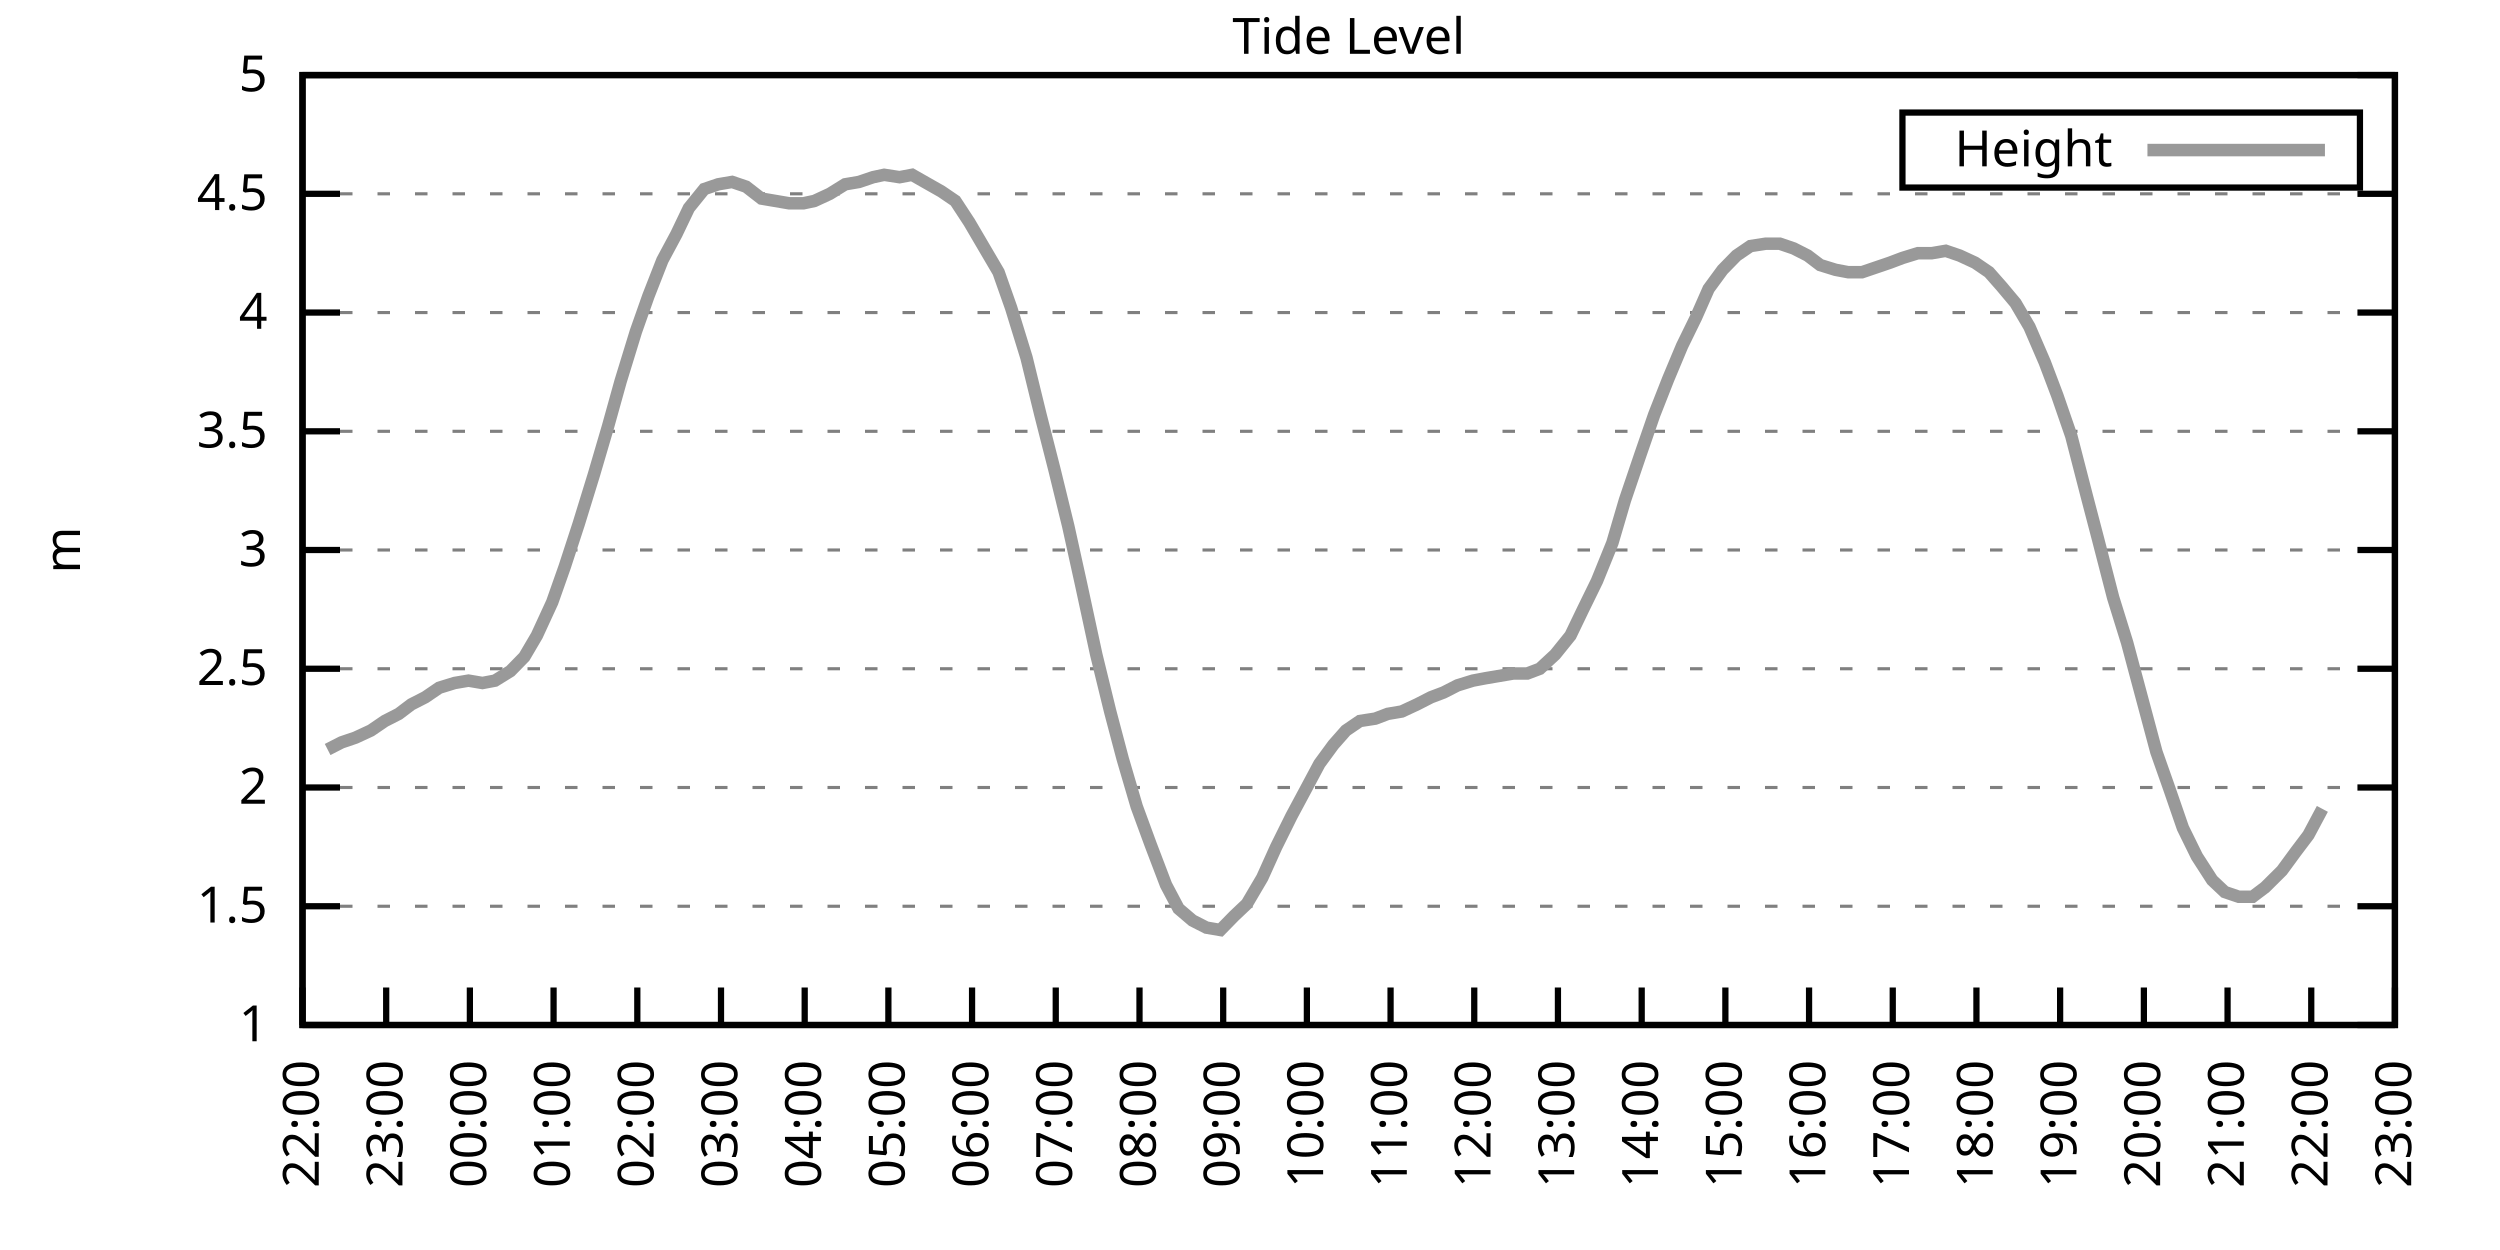
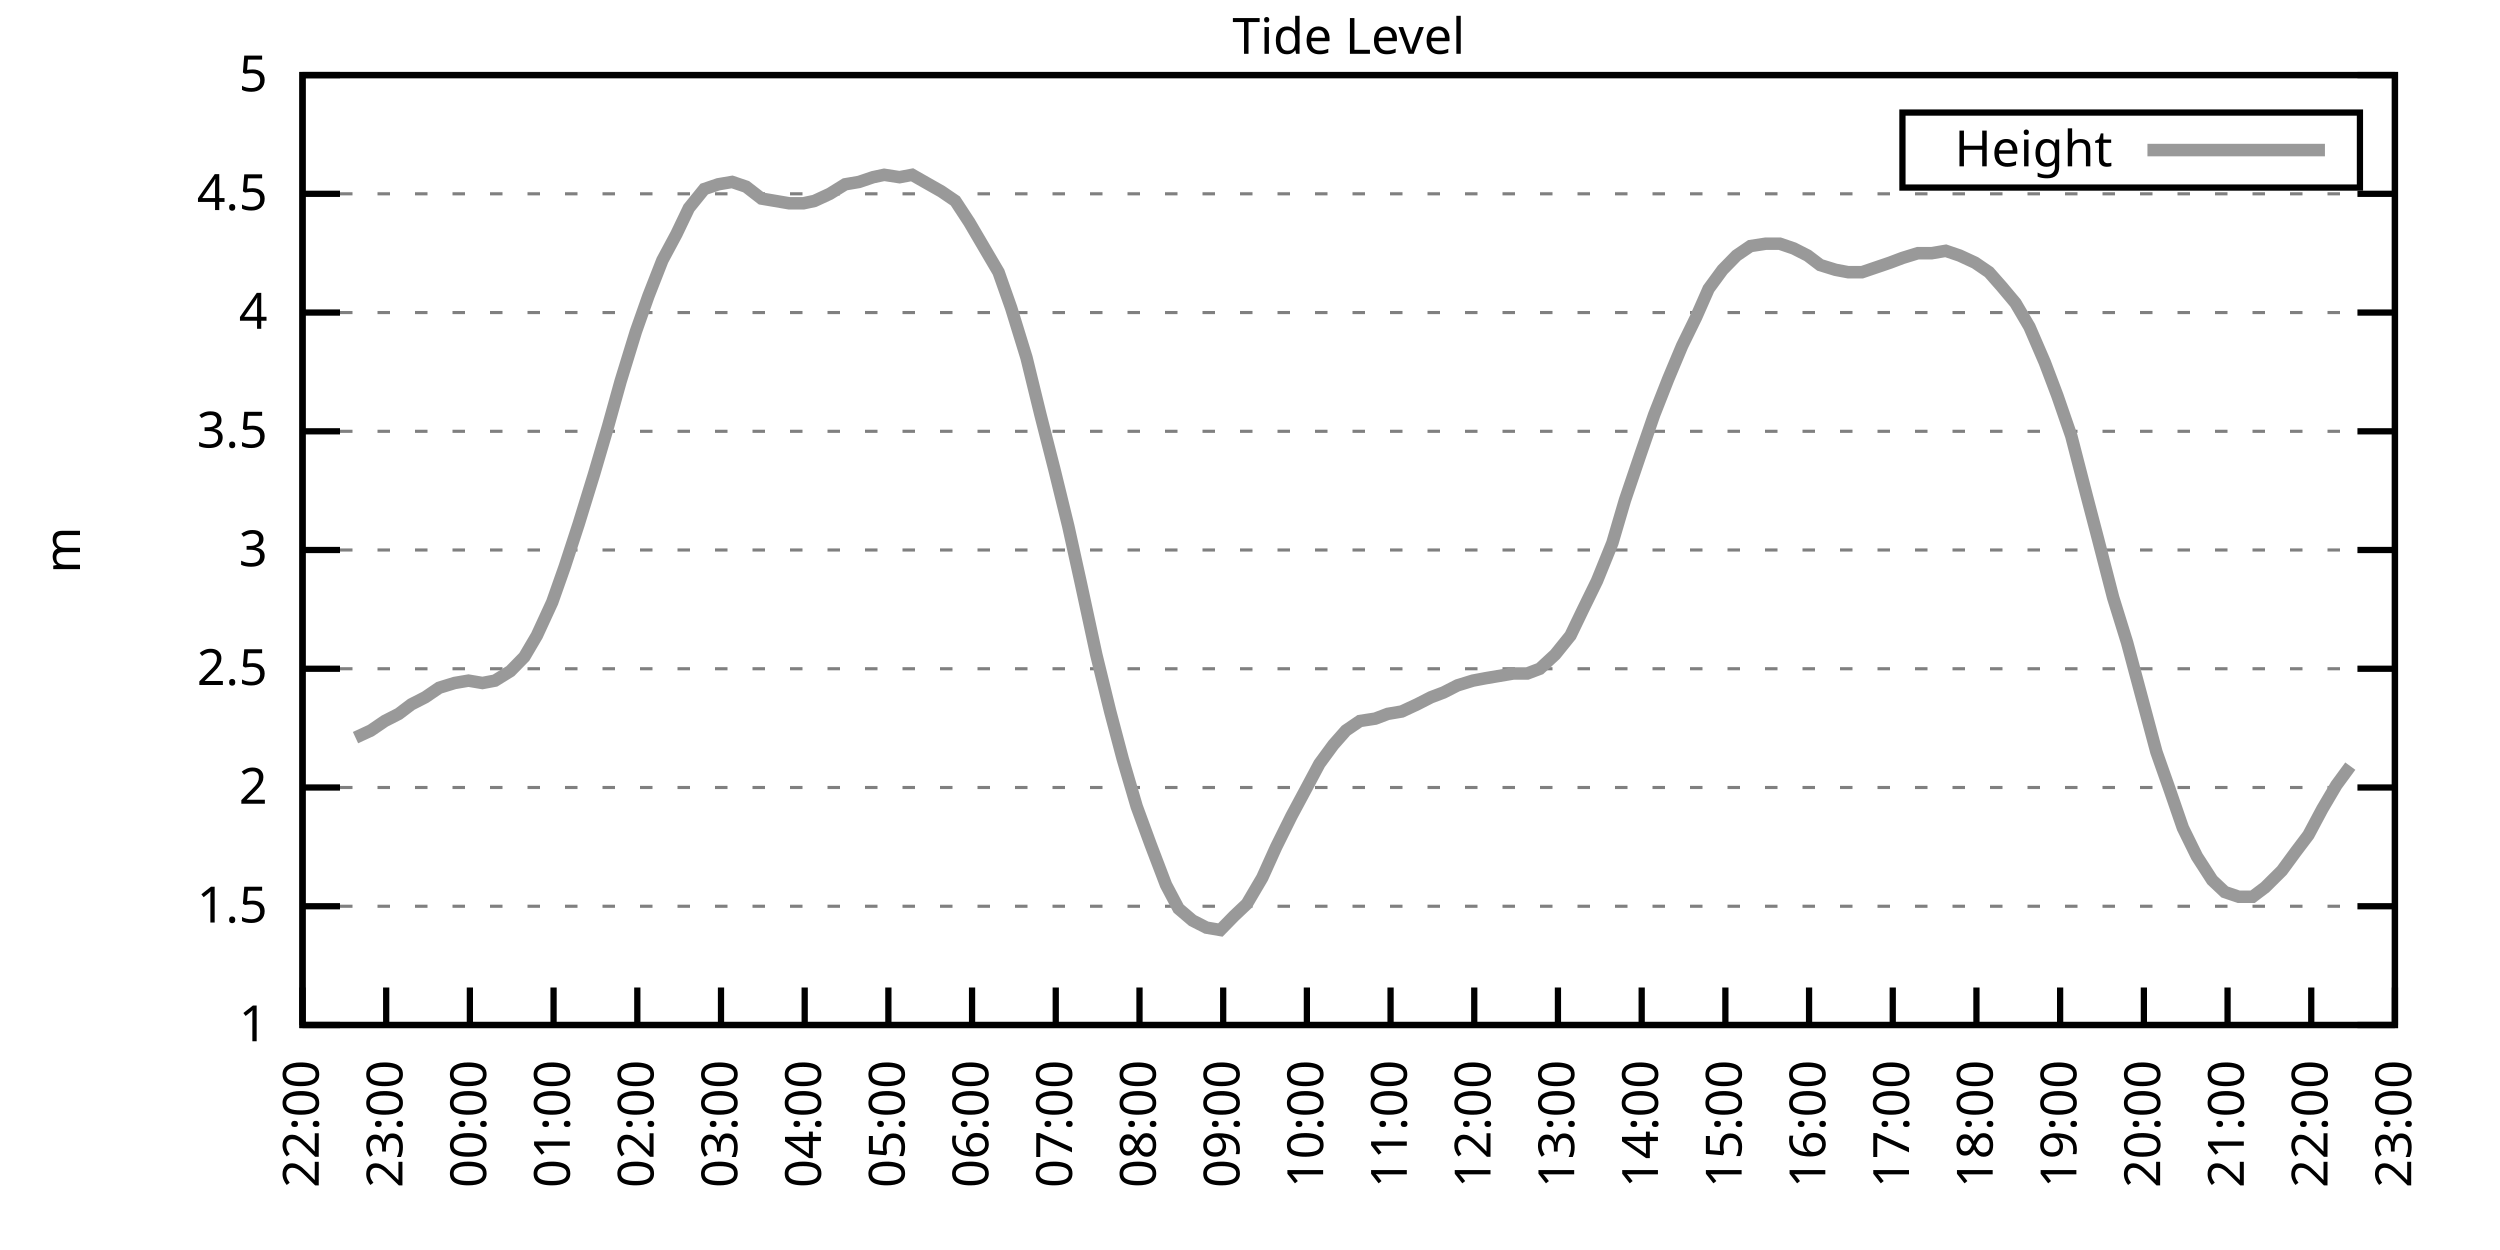
<svg xmlns="http://www.w3.org/2000/svg" xmlns:xlink="http://www.w3.org/1999/xlink" width="400" height="200" viewBox="0 0 400 200">
  <g id="gnuplot_canvas">
    <rect x="0" y="0" width="400" height="200" fill="none" />
    <defs>
      <circle id="gpDot" r="0.5" stroke-width="0.5" stroke="currentColor" />
      <path id="gpPt0" stroke-width="0.333" stroke="currentColor" d="M-1,0 h2 M0,-1 v2" />
      <path id="gpPt1" stroke-width="0.333" stroke="currentColor" d="M-1,-1 L1,1 M1,-1 L-1,1" />
      <path id="gpPt2" stroke-width="0.333" stroke="currentColor" d="M-1,0 L1,0 M0,-1 L0,1 M-1,-1 L1,1 M-1,1 L1,-1" />
      <rect id="gpPt3" stroke-width="0.333" stroke="currentColor" x="-1" y="-1" width="2" height="2" />
      <rect id="gpPt4" stroke-width="0.333" stroke="currentColor" fill="currentColor" x="-1" y="-1" width="2" height="2" />
      <circle id="gpPt5" stroke-width="0.333" stroke="currentColor" cx="0" cy="0" r="1" />
      <use xlink:href="#gpPt5" id="gpPt6" fill="currentColor" stroke="none" />
      <path id="gpPt7" stroke-width="0.333" stroke="currentColor" d="M0,-1.33 L-1.33,0.67 L1.33,0.67 z" />
      <use xlink:href="#gpPt7" id="gpPt8" fill="currentColor" stroke="none" />
      <use xlink:href="#gpPt7" id="gpPt9" stroke="currentColor" transform="rotate(180)" />
      <use xlink:href="#gpPt9" id="gpPt10" fill="currentColor" stroke="none" />
      <use xlink:href="#gpPt3" id="gpPt11" stroke="currentColor" transform="rotate(45)" />
      <use xlink:href="#gpPt11" id="gpPt12" fill="currentColor" stroke="none" />
      <path id="gpPt13" stroke-width="0.333" stroke="currentColor" d="M0,1.330 L1.265,0.411 L0.782,-1.067 L-0.782,-1.076 L-1.265,0.411 z" />
      <use xlink:href="#gpPt13" id="gpPt14" fill="currentColor" stroke="none" />
      <filter id="textbox" filterUnits="objectBoundingBox" x="0" y="0" height="1" width="1">
        <feFlood flood-color="white" flood-opacity="1" result="bgnd" />
        <feComposite in="SourceGraphic" in2="bgnd" operator="atop" />
      </filter>
      <filter id="greybox" filterUnits="objectBoundingBox" x="0" y="0" height="1" width="1">
        <feFlood flood-color="lightgrey" flood-opacity="1" result="grey" />
        <feComposite in="SourceGraphic" in2="grey" operator="atop" />
      </filter>
    </defs>
    <g fill="none" color="white" stroke="currentColor" stroke-width="1.00" stroke-linecap="butt" stroke-linejoin="miter">
</g>
    <g fill="none" color="black" stroke="currentColor" stroke-width="1.00" stroke-linecap="butt" stroke-linejoin="miter">
      <g stroke="none" shape-rendering="crispEdges">
        <polygon fill="rgb(255, 255, 255)" points="48.40,164.00 383.18,164.00 383.18,12.02 48.40,12.02 " />
      </g>
    </g>
    <g fill="none" color="black" stroke="currentColor" stroke-width="1.00" stroke-linecap="butt" stroke-linejoin="miter">
</g>
    <g fill="none" color="black" stroke="black" stroke-width="0.50" stroke-linecap="butt" stroke-linejoin="miter">
</g>
    <g fill="none" color="gray" stroke="currentColor" stroke-width="0.50" stroke-linecap="butt" stroke-linejoin="miter">
      <path stroke="gray" stroke-dasharray="2,4" class="gridline" d="M48.40,164.00 L383.19,164.00  " />
    </g>
    <g fill="none" color="gray" stroke="gray" stroke-width="1.00" stroke-linecap="butt" stroke-linejoin="miter">
</g>
    <g fill="none" color="black" stroke="currentColor" stroke-width="1.00" stroke-linecap="butt" stroke-linejoin="miter">
      <path stroke="black" d="M48.40,164.00 L54.40,164.00 M383.19,164.00 L377.19,164.00  " />
      <g transform="translate(42.80,166.60)" stroke="none" fill="black" font-family="Sans" font-size="8.00" text-anchor="end">
        <text>
          <tspan font-family="Sans"> 1</tspan>
        </text>
      </g>
    </g>
    <g fill="none" color="black" stroke="currentColor" stroke-width="1.00" stroke-linecap="butt" stroke-linejoin="miter">
</g>
    <g fill="none" color="black" stroke="black" stroke-width="0.50" stroke-linecap="butt" stroke-linejoin="miter">
</g>
    <g fill="none" color="gray" stroke="currentColor" stroke-width="0.50" stroke-linecap="butt" stroke-linejoin="miter">
      <path stroke="gray" stroke-dasharray="2,4" class="gridline" d="M48.40,145.00 L383.19,145.00  " />
    </g>
    <g fill="none" color="gray" stroke="gray" stroke-width="1.00" stroke-linecap="butt" stroke-linejoin="miter">
</g>
    <g fill="none" color="black" stroke="currentColor" stroke-width="1.00" stroke-linecap="butt" stroke-linejoin="miter">
      <path stroke="black" d="M48.40,145.00 L54.40,145.00 M383.19,145.00 L377.19,145.00  " />
      <g transform="translate(42.80,147.60)" stroke="none" fill="black" font-family="Sans" font-size="8.00" text-anchor="end">
        <text>
          <tspan font-family="Sans"> 1.5</tspan>
        </text>
      </g>
    </g>
    <g fill="none" color="black" stroke="currentColor" stroke-width="1.00" stroke-linecap="butt" stroke-linejoin="miter">
</g>
    <g fill="none" color="black" stroke="black" stroke-width="0.50" stroke-linecap="butt" stroke-linejoin="miter">
</g>
    <g fill="none" color="gray" stroke="currentColor" stroke-width="0.50" stroke-linecap="butt" stroke-linejoin="miter">
      <path stroke="gray" stroke-dasharray="2,4" class="gridline" d="M48.40,126.00 L383.19,126.00  " />
    </g>
    <g fill="none" color="gray" stroke="gray" stroke-width="1.00" stroke-linecap="butt" stroke-linejoin="miter">
</g>
    <g fill="none" color="black" stroke="currentColor" stroke-width="1.00" stroke-linecap="butt" stroke-linejoin="miter">
      <path stroke="black" d="M48.40,126.00 L54.40,126.00 M383.19,126.00 L377.19,126.00  " />
      <g transform="translate(42.80,128.60)" stroke="none" fill="black" font-family="Sans" font-size="8.00" text-anchor="end">
        <text>
          <tspan font-family="Sans"> 2</tspan>
        </text>
      </g>
    </g>
    <g fill="none" color="black" stroke="currentColor" stroke-width="1.00" stroke-linecap="butt" stroke-linejoin="miter">
</g>
    <g fill="none" color="black" stroke="black" stroke-width="0.50" stroke-linecap="butt" stroke-linejoin="miter">
</g>
    <g fill="none" color="gray" stroke="currentColor" stroke-width="0.50" stroke-linecap="butt" stroke-linejoin="miter">
      <path stroke="gray" stroke-dasharray="2,4" class="gridline" d="M48.40,107.00 L383.19,107.00  " />
    </g>
    <g fill="none" color="gray" stroke="gray" stroke-width="1.00" stroke-linecap="butt" stroke-linejoin="miter">
</g>
    <g fill="none" color="black" stroke="currentColor" stroke-width="1.00" stroke-linecap="butt" stroke-linejoin="miter">
      <path stroke="black" d="M48.40,107.00 L54.40,107.00 M383.19,107.00 L377.19,107.00  " />
      <g transform="translate(42.80,109.60)" stroke="none" fill="black" font-family="Sans" font-size="8.00" text-anchor="end">
        <text>
          <tspan font-family="Sans"> 2.5</tspan>
        </text>
      </g>
    </g>
    <g fill="none" color="black" stroke="currentColor" stroke-width="1.00" stroke-linecap="butt" stroke-linejoin="miter">
</g>
    <g fill="none" color="black" stroke="black" stroke-width="0.50" stroke-linecap="butt" stroke-linejoin="miter">
</g>
    <g fill="none" color="gray" stroke="currentColor" stroke-width="0.50" stroke-linecap="butt" stroke-linejoin="miter">
      <path stroke="gray" stroke-dasharray="2,4" class="gridline" d="M48.40,88.00 L383.19,88.00  " />
    </g>
    <g fill="none" color="gray" stroke="gray" stroke-width="1.00" stroke-linecap="butt" stroke-linejoin="miter">
</g>
    <g fill="none" color="black" stroke="currentColor" stroke-width="1.00" stroke-linecap="butt" stroke-linejoin="miter">
      <path stroke="black" d="M48.40,88.00 L54.40,88.00 M383.19,88.00 L377.19,88.00  " />
      <g transform="translate(42.80,90.60)" stroke="none" fill="black" font-family="Sans" font-size="8.00" text-anchor="end">
        <text>
          <tspan font-family="Sans"> 3</tspan>
        </text>
      </g>
    </g>
    <g fill="none" color="black" stroke="currentColor" stroke-width="1.00" stroke-linecap="butt" stroke-linejoin="miter">
</g>
    <g fill="none" color="black" stroke="black" stroke-width="0.50" stroke-linecap="butt" stroke-linejoin="miter">
</g>
    <g fill="none" color="gray" stroke="currentColor" stroke-width="0.50" stroke-linecap="butt" stroke-linejoin="miter">
      <path stroke="gray" stroke-dasharray="2,4" class="gridline" d="M48.40,69.01 L383.19,69.01  " />
    </g>
    <g fill="none" color="gray" stroke="gray" stroke-width="1.00" stroke-linecap="butt" stroke-linejoin="miter">
</g>
    <g fill="none" color="black" stroke="currentColor" stroke-width="1.00" stroke-linecap="butt" stroke-linejoin="miter">
      <path stroke="black" d="M48.40,69.01 L54.40,69.01 M383.19,69.01 L377.19,69.01  " />
      <g transform="translate(42.80,71.61)" stroke="none" fill="black" font-family="Sans" font-size="8.00" text-anchor="end">
        <text>
          <tspan font-family="Sans"> 3.5</tspan>
        </text>
      </g>
    </g>
    <g fill="none" color="black" stroke="currentColor" stroke-width="1.00" stroke-linecap="butt" stroke-linejoin="miter">
</g>
    <g fill="none" color="black" stroke="black" stroke-width="0.50" stroke-linecap="butt" stroke-linejoin="miter">
</g>
    <g fill="none" color="gray" stroke="currentColor" stroke-width="0.50" stroke-linecap="butt" stroke-linejoin="miter">
      <path stroke="gray" stroke-dasharray="2,4" class="gridline" d="M48.40,50.01 L383.19,50.01  " />
    </g>
    <g fill="none" color="gray" stroke="gray" stroke-width="1.00" stroke-linecap="butt" stroke-linejoin="miter">
</g>
    <g fill="none" color="black" stroke="currentColor" stroke-width="1.00" stroke-linecap="butt" stroke-linejoin="miter">
      <path stroke="black" d="M48.40,50.01 L54.40,50.01 M383.19,50.01 L377.19,50.01  " />
      <g transform="translate(42.80,52.61)" stroke="none" fill="black" font-family="Sans" font-size="8.00" text-anchor="end">
        <text>
          <tspan font-family="Sans"> 4</tspan>
        </text>
      </g>
    </g>
    <g fill="none" color="black" stroke="currentColor" stroke-width="1.00" stroke-linecap="butt" stroke-linejoin="miter">
</g>
    <g fill="none" color="black" stroke="black" stroke-width="0.50" stroke-linecap="butt" stroke-linejoin="miter">
</g>
    <g fill="none" color="gray" stroke="currentColor" stroke-width="0.50" stroke-linecap="butt" stroke-linejoin="miter">
      <path stroke="gray" stroke-dasharray="2,4" class="gridline" d="M48.40,31.01 L383.19,31.01  " />
    </g>
    <g fill="none" color="gray" stroke="gray" stroke-width="1.00" stroke-linecap="butt" stroke-linejoin="miter">
</g>
    <g fill="none" color="black" stroke="currentColor" stroke-width="1.00" stroke-linecap="butt" stroke-linejoin="miter">
      <path stroke="black" d="M48.40,31.01 L54.40,31.01 M383.19,31.01 L377.19,31.01  " />
      <g transform="translate(42.80,33.61)" stroke="none" fill="black" font-family="Sans" font-size="8.00" text-anchor="end">
        <text>
          <tspan font-family="Sans"> 4.5</tspan>
        </text>
      </g>
    </g>
    <g fill="none" color="black" stroke="currentColor" stroke-width="1.00" stroke-linecap="butt" stroke-linejoin="miter">
</g>
    <g fill="none" color="black" stroke="black" stroke-width="0.50" stroke-linecap="butt" stroke-linejoin="miter">
</g>
    <g fill="none" color="gray" stroke="currentColor" stroke-width="0.50" stroke-linecap="butt" stroke-linejoin="miter">
      <path stroke="gray" stroke-dasharray="2,4" class="gridline" d="M48.40,12.01 L383.19,12.01  " />
    </g>
    <g fill="none" color="gray" stroke="gray" stroke-width="1.00" stroke-linecap="butt" stroke-linejoin="miter">
</g>
    <g fill="none" color="black" stroke="currentColor" stroke-width="1.00" stroke-linecap="butt" stroke-linejoin="miter">
      <path stroke="black" d="M48.40,12.01 L54.40,12.01 M383.19,12.01 L377.19,12.01  " />
      <g transform="translate(42.80,14.61)" stroke="none" fill="black" font-family="Sans" font-size="8.00" text-anchor="end">
        <text>
          <tspan font-family="Sans"> 5</tspan>
        </text>
      </g>
    </g>
    <g fill="none" color="black" stroke="currentColor" stroke-width="1.00" stroke-linecap="butt" stroke-linejoin="miter">
      <path stroke="black" d="M48.40,164.00 L48.40,158.00  " />
      <g transform="translate(51.00,169.60) rotate(270.00)" stroke="none" fill="black" font-family="Sans" font-size="8.00" text-anchor="end">
        <text>
          <tspan font-family="Sans">22:00</tspan>
        </text>
      </g>
    </g>
    <g fill="none" color="black" stroke="currentColor" stroke-width="1.00" stroke-linecap="butt" stroke-linejoin="miter">
      <path stroke="black" d="M61.79,164.00 L61.79,158.00  " />
      <g transform="translate(64.39,169.60) rotate(270.00)" stroke="none" fill="black" font-family="Sans" font-size="8.00" text-anchor="end">
        <text>
          <tspan font-family="Sans">23:00</tspan>
        </text>
      </g>
    </g>
    <g fill="none" color="black" stroke="currentColor" stroke-width="1.00" stroke-linecap="butt" stroke-linejoin="miter">
      <path stroke="black" d="M75.18,164.00 L75.18,158.00  " />
      <g transform="translate(77.78,169.60) rotate(270.00)" stroke="none" fill="black" font-family="Sans" font-size="8.00" text-anchor="end">
        <text>
          <tspan font-family="Sans">00:00</tspan>
        </text>
      </g>
    </g>
    <g fill="none" color="black" stroke="currentColor" stroke-width="1.00" stroke-linecap="butt" stroke-linejoin="miter">
      <path stroke="black" d="M88.57,164.00 L88.57,158.00  " />
      <g transform="translate(91.17,169.60) rotate(270.00)" stroke="none" fill="black" font-family="Sans" font-size="8.00" text-anchor="end">
        <text>
          <tspan font-family="Sans">01:00</tspan>
        </text>
      </g>
    </g>
    <g fill="none" color="black" stroke="currentColor" stroke-width="1.00" stroke-linecap="butt" stroke-linejoin="miter">
      <path stroke="black" d="M101.97,164.00 L101.97,158.00  " />
      <g transform="translate(104.57,169.60) rotate(270.00)" stroke="none" fill="black" font-family="Sans" font-size="8.00" text-anchor="end">
        <text>
          <tspan font-family="Sans">02:00</tspan>
        </text>
      </g>
    </g>
    <g fill="none" color="black" stroke="currentColor" stroke-width="1.00" stroke-linecap="butt" stroke-linejoin="miter">
      <path stroke="black" d="M115.36,164.00 L115.36,158.00  " />
      <g transform="translate(117.96,169.60) rotate(270.00)" stroke="none" fill="black" font-family="Sans" font-size="8.00" text-anchor="end">
        <text>
          <tspan font-family="Sans">03:00</tspan>
        </text>
      </g>
    </g>
    <g fill="none" color="black" stroke="currentColor" stroke-width="1.00" stroke-linecap="butt" stroke-linejoin="miter">
      <path stroke="black" d="M128.75,164.00 L128.75,158.00  " />
      <g transform="translate(131.35,169.60) rotate(270.00)" stroke="none" fill="black" font-family="Sans" font-size="8.00" text-anchor="end">
        <text>
          <tspan font-family="Sans">04:00</tspan>
        </text>
      </g>
    </g>
    <g fill="none" color="black" stroke="currentColor" stroke-width="1.00" stroke-linecap="butt" stroke-linejoin="miter">
      <path stroke="black" d="M142.14,164.00 L142.14,158.00  " />
      <g transform="translate(144.74,169.60) rotate(270.00)" stroke="none" fill="black" font-family="Sans" font-size="8.00" text-anchor="end">
        <text>
          <tspan font-family="Sans">05:00</tspan>
        </text>
      </g>
    </g>
    <g fill="none" color="black" stroke="currentColor" stroke-width="1.00" stroke-linecap="butt" stroke-linejoin="miter">
      <path stroke="black" d="M155.53,164.00 L155.53,158.00  " />
      <g transform="translate(158.13,169.60) rotate(270.00)" stroke="none" fill="black" font-family="Sans" font-size="8.00" text-anchor="end">
        <text>
          <tspan font-family="Sans">06:00</tspan>
        </text>
      </g>
    </g>
    <g fill="none" color="black" stroke="currentColor" stroke-width="1.00" stroke-linecap="butt" stroke-linejoin="miter">
      <path stroke="black" d="M168.92,164.00 L168.92,158.00  " />
      <g transform="translate(171.52,169.60) rotate(270.00)" stroke="none" fill="black" font-family="Sans" font-size="8.00" text-anchor="end">
        <text>
          <tspan font-family="Sans">07:00</tspan>
        </text>
      </g>
    </g>
    <g fill="none" color="black" stroke="currentColor" stroke-width="1.00" stroke-linecap="butt" stroke-linejoin="miter">
      <path stroke="black" d="M182.32,164.00 L182.32,158.00  " />
      <g transform="translate(184.92,169.60) rotate(270.00)" stroke="none" fill="black" font-family="Sans" font-size="8.00" text-anchor="end">
        <text>
          <tspan font-family="Sans">08:00</tspan>
        </text>
      </g>
    </g>
    <g fill="none" color="black" stroke="currentColor" stroke-width="1.00" stroke-linecap="butt" stroke-linejoin="miter">
      <path stroke="black" d="M195.71,164.00 L195.71,158.00  " />
      <g transform="translate(198.31,169.60) rotate(270.00)" stroke="none" fill="black" font-family="Sans" font-size="8.00" text-anchor="end">
        <text>
          <tspan font-family="Sans">09:00</tspan>
        </text>
      </g>
    </g>
    <g fill="none" color="black" stroke="currentColor" stroke-width="1.00" stroke-linecap="butt" stroke-linejoin="miter">
      <path stroke="black" d="M209.10,164.00 L209.10,158.00  " />
      <g transform="translate(211.70,169.60) rotate(270.00)" stroke="none" fill="black" font-family="Sans" font-size="8.00" text-anchor="end">
        <text>
          <tspan font-family="Sans">10:00</tspan>
        </text>
      </g>
    </g>
    <g fill="none" color="black" stroke="currentColor" stroke-width="1.00" stroke-linecap="butt" stroke-linejoin="miter">
      <path stroke="black" d="M222.49,164.00 L222.49,158.00  " />
      <g transform="translate(225.09,169.60) rotate(270.00)" stroke="none" fill="black" font-family="Sans" font-size="8.00" text-anchor="end">
        <text>
          <tspan font-family="Sans">11:00</tspan>
        </text>
      </g>
    </g>
    <g fill="none" color="black" stroke="currentColor" stroke-width="1.00" stroke-linecap="butt" stroke-linejoin="miter">
      <path stroke="black" d="M235.88,164.00 L235.88,158.00  " />
      <g transform="translate(238.48,169.60) rotate(270.00)" stroke="none" fill="black" font-family="Sans" font-size="8.00" text-anchor="end">
        <text>
          <tspan font-family="Sans">12:00</tspan>
        </text>
      </g>
    </g>
    <g fill="none" color="black" stroke="currentColor" stroke-width="1.00" stroke-linecap="butt" stroke-linejoin="miter">
      <path stroke="black" d="M249.27,164.00 L249.27,158.00  " />
      <g transform="translate(251.87,169.60) rotate(270.00)" stroke="none" fill="black" font-family="Sans" font-size="8.00" text-anchor="end">
        <text>
          <tspan font-family="Sans">13:00</tspan>
        </text>
      </g>
    </g>
    <g fill="none" color="black" stroke="currentColor" stroke-width="1.00" stroke-linecap="butt" stroke-linejoin="miter">
      <path stroke="black" d="M262.67,164.00 L262.67,158.00  " />
      <g transform="translate(265.27,169.60) rotate(270.00)" stroke="none" fill="black" font-family="Sans" font-size="8.00" text-anchor="end">
        <text>
          <tspan font-family="Sans">14:00</tspan>
        </text>
      </g>
    </g>
    <g fill="none" color="black" stroke="currentColor" stroke-width="1.00" stroke-linecap="butt" stroke-linejoin="miter">
      <path stroke="black" d="M276.06,164.00 L276.06,158.00  " />
      <g transform="translate(278.66,169.60) rotate(270.00)" stroke="none" fill="black" font-family="Sans" font-size="8.00" text-anchor="end">
        <text>
          <tspan font-family="Sans">15:00</tspan>
        </text>
      </g>
    </g>
    <g fill="none" color="black" stroke="currentColor" stroke-width="1.00" stroke-linecap="butt" stroke-linejoin="miter">
      <path stroke="black" d="M289.45,164.00 L289.45,158.00  " />
      <g transform="translate(292.05,169.60) rotate(270.00)" stroke="none" fill="black" font-family="Sans" font-size="8.00" text-anchor="end">
        <text>
          <tspan font-family="Sans">16:00</tspan>
        </text>
      </g>
    </g>
    <g fill="none" color="black" stroke="currentColor" stroke-width="1.00" stroke-linecap="butt" stroke-linejoin="miter">
      <path stroke="black" d="M302.84,164.00 L302.84,158.00  " />
      <g transform="translate(305.44,169.60) rotate(270.00)" stroke="none" fill="black" font-family="Sans" font-size="8.00" text-anchor="end">
        <text>
          <tspan font-family="Sans">17:00</tspan>
        </text>
      </g>
    </g>
    <g fill="none" color="black" stroke="currentColor" stroke-width="1.00" stroke-linecap="butt" stroke-linejoin="miter">
      <path stroke="black" d="M316.23,164.00 L316.23,158.00  " />
      <g transform="translate(318.83,169.60) rotate(270.00)" stroke="none" fill="black" font-family="Sans" font-size="8.00" text-anchor="end">
        <text>
          <tspan font-family="Sans">18:00</tspan>
        </text>
      </g>
    </g>
    <g fill="none" color="black" stroke="currentColor" stroke-width="1.00" stroke-linecap="butt" stroke-linejoin="miter">
      <path stroke="black" d="M329.62,164.00 L329.62,158.00  " />
      <g transform="translate(332.22,169.60) rotate(270.00)" stroke="none" fill="black" font-family="Sans" font-size="8.00" text-anchor="end">
        <text>
          <tspan font-family="Sans">19:00</tspan>
        </text>
      </g>
    </g>
    <g fill="none" color="black" stroke="currentColor" stroke-width="1.00" stroke-linecap="butt" stroke-linejoin="miter">
      <path stroke="black" d="M343.02,164.00 L343.02,158.00  " />
      <g transform="translate(345.62,169.60) rotate(270.00)" stroke="none" fill="black" font-family="Sans" font-size="8.00" text-anchor="end">
        <text>
          <tspan font-family="Sans">20:00</tspan>
        </text>
      </g>
    </g>
    <g fill="none" color="black" stroke="currentColor" stroke-width="1.00" stroke-linecap="butt" stroke-linejoin="miter">
      <path stroke="black" d="M356.41,164.00 L356.41,158.00  " />
      <g transform="translate(359.01,169.60) rotate(270.00)" stroke="none" fill="black" font-family="Sans" font-size="8.00" text-anchor="end">
        <text>
          <tspan font-family="Sans">21:00</tspan>
        </text>
      </g>
    </g>
    <g fill="none" color="black" stroke="currentColor" stroke-width="1.00" stroke-linecap="butt" stroke-linejoin="miter">
      <path stroke="black" d="M369.80,164.00 L369.80,158.00  " />
      <g transform="translate(372.40,169.60) rotate(270.00)" stroke="none" fill="black" font-family="Sans" font-size="8.00" text-anchor="end">
        <text>
          <tspan font-family="Sans">22:00</tspan>
        </text>
      </g>
    </g>
    <g fill="none" color="black" stroke="currentColor" stroke-width="1.00" stroke-linecap="butt" stroke-linejoin="miter">
      <path stroke="black" d="M383.19,164.00 L383.19,158.00  " />
      <g transform="translate(385.79,169.60) rotate(270.00)" stroke="none" fill="black" font-family="Sans" font-size="8.00" text-anchor="end">
        <text>
          <tspan font-family="Sans">23:00</tspan>
        </text>
      </g>
    </g>
    <g fill="none" color="black" stroke="currentColor" stroke-width="1.00" stroke-linecap="butt" stroke-linejoin="miter">
</g>
    <g fill="none" color="black" stroke="currentColor" stroke-width="1.00" stroke-linecap="butt" stroke-linejoin="miter">
      <path stroke="black" d="M48.40,12.01 L48.40,164.00 L383.19,164.00 L383.19,12.01 L48.40,12.01 Z  " />
    </g>
    <g fill="none" color="black" stroke="currentColor" stroke-width="1.00" stroke-linecap="butt" stroke-linejoin="miter">
</g>
    <g fill="none" color="black" stroke="currentColor" stroke-width="1.00" stroke-linecap="butt" stroke-linejoin="miter">
      <path stroke="black" d="M304.39,30.01 L304.39,18.01 L377.59,18.01 L377.59,30.01 L304.39,30.01 Z  " />
    </g>
    <g id="Tide_level_plot_1">
      <g fill="none" color="white" stroke="black" stroke-width="2.00" stroke-linecap="butt" stroke-linejoin="miter">
</g>
      <g fill="none" color="black" stroke="currentColor" stroke-width="2.00" stroke-linecap="butt" stroke-linejoin="miter">
        <g transform="translate(337.99,26.61)" stroke="none" fill="black" font-family="Sans" font-size="8.00" text-anchor="end">
          <text>
            <tspan font-family="Sans">Height</tspan>
          </text>
        </g>
      </g>
      <g fill="none" color="black" stroke="currentColor" stroke-width="2.00" stroke-linecap="butt" stroke-linejoin="miter">
-         <path stroke="rgb(153, 153, 153)" d="M343.59,24.01 L371.99,24.01 M52.42,119.92 L54.65,118.78 L56.88,118.02 L59.34,116.88 L61.57,115.36 L63.80,114.22   L65.81,112.70 L68.04,111.56 L70.27,110.04 L72.73,109.28 L74.96,108.90 L77.19,109.28 L79.20,108.90 L81.66,107.38   L83.89,105.10 L85.90,101.68 L88.35,96.36 L90.36,90.66 L92.59,83.83 L95.05,75.85 L97.28,68.25 L99.29,61.03   L101.74,53.05 L103.75,47.35 L105.98,41.65 L108.22,37.47 L110.22,33.29 L112.68,30.25 L114.91,29.49 L117.14,29.11   L119.38,29.87 L121.83,31.77 L124.06,32.15 L126.29,32.53 L128.53,32.53 L130.31,32.15 L132.77,31.01 L135.22,29.49   L137.45,29.11 L139.69,28.35 L141.47,27.97 L143.93,28.35 L145.94,27.97 L148.61,29.49 L150.62,30.63 L152.85,32.15   L155.09,35.57 L157.54,39.75 L159.77,43.55 L161.78,49.25 L164.24,57.23 L166.47,66.35 L168.70,75.09 L170.93,84.21   L172.94,93.32 L175.40,104.72 L177.63,113.84 L179.64,121.44 L181.87,129.04 L184.10,135.12 L186.56,141.58 L188.57,145.38   L190.80,147.28 L193.03,148.42 L195.26,148.80 L197.49,146.52 L199.50,144.62 L201.96,140.44 L204.19,135.50 L206.64,130.56   L208.88,126.38 L211.11,122.20 L213.34,119.16 L215.35,116.88 L217.58,115.36 L220.04,114.98 L222.04,114.22 L224.28,113.84   L226.73,112.70 L228.96,111.56 L230.97,110.80 L233.20,109.66 L235.66,108.90 L237.67,108.52 L239.90,108.14 L242.13,107.76   L244.36,107.76 L246.37,107.00 L248.83,104.72 L251.28,101.68 L253.29,97.50 L255.52,92.94 L257.98,86.87 L259.99,80.03   L262.44,72.81 L264.67,66.35 L266.91,60.65 L269.14,55.33 L271.37,50.77 L273.38,46.21 L275.61,43.17 L277.84,40.89   L280.07,39.37 L282.53,38.99 L284.76,38.99 L286.99,39.75 L289.23,40.89 L291.23,42.41 L293.69,43.17 L295.70,43.55   L297.93,43.55 L300.16,42.79 L302.39,42.03 L304.40,41.27 L306.86,40.51 L309.09,40.51 L311.32,40.13 L313.55,40.89   L316.01,42.03 L318.24,43.55 L320.25,45.83 L322.48,48.49 L324.71,52.29 L327.17,57.99 L329.18,63.31 L331.41,69.77   L333.86,79.27 L335.65,86.11 L338.10,95.60 L340.34,102.82 L345.02,120.30 L347.03,126.00 L349.26,132.46 L351.50,137.02   L353.95,140.82 L355.96,142.72 L358.19,143.48 L360.42,143.48 L362.43,141.96 L365.11,139.30 L367.34,136.26 L369.35,133.60   L371.58,129.42  " />
+         <path stroke="rgb(153, 153, 153)" d="M343.59,24.01 L371.99,24.01 M56.88,118.02 L59.34,116.88 L61.57,115.36 L63.80,114.22 L65.81,112.70 L68.04,111.56   L70.27,110.04 L72.73,109.28 L74.96,108.90 L77.19,109.28 L79.20,108.90 L81.66,107.38 L83.89,105.10 L85.90,101.68   L88.35,96.36 L90.36,90.66 L92.59,83.83 L95.05,75.85 L97.28,68.25 L99.29,61.03 L101.74,53.05 L103.75,47.35   L105.98,41.65 L108.22,37.47 L110.22,33.29 L112.68,30.25 L114.91,29.49 L117.14,29.11 L119.38,29.87 L121.83,31.77   L124.06,32.15 L126.29,32.53 L128.53,32.53 L130.31,32.15 L132.77,31.01 L135.22,29.49 L137.45,29.11 L139.69,28.35   L141.47,27.97 L143.93,28.35 L145.94,27.97 L148.61,29.49 L150.62,30.63 L152.85,32.15 L155.09,35.57 L157.54,39.75   L159.77,43.55 L161.78,49.25 L164.24,57.23 L166.47,66.35 L168.70,75.09 L170.93,84.21 L172.94,93.32 L175.40,104.72   L177.63,113.84 L179.64,121.44 L181.87,129.04 L184.10,135.12 L186.56,141.58 L188.57,145.38 L190.80,147.28 L193.03,148.42   L195.26,148.80 L197.49,146.52 L199.50,144.62 L201.96,140.44 L204.19,135.50 L206.64,130.56 L208.88,126.38 L211.11,122.20   L213.34,119.16 L215.35,116.88 L217.58,115.36 L220.04,114.98 L222.04,114.22 L224.28,113.84 L226.73,112.70 L228.96,111.56   L230.97,110.80 L233.20,109.66 L235.66,108.90 L237.67,108.52 L239.90,108.14 L242.13,107.76 L244.36,107.76 L246.37,107.00   L248.83,104.72 L251.28,101.68 L253.29,97.50 L255.52,92.94 L257.98,86.87 L259.99,80.03 L262.44,72.81 L264.67,66.35   L266.91,60.65 L269.14,55.33 L271.37,50.77 L273.38,46.21 L275.61,43.17 L277.84,40.89 L280.07,39.37 L282.53,38.99   L284.76,38.99 L286.99,39.75 L289.23,40.89 L291.23,42.41 L293.69,43.17 L295.70,43.55 L297.93,43.55 L300.16,42.79   L302.39,42.03 L304.40,41.27 L306.86,40.51 L309.09,40.51 L311.32,40.13 L313.55,40.89 L316.01,42.03 L318.24,43.55   L320.25,45.83 L322.48,48.49 L324.71,52.29 L327.17,57.99 L329.18,63.31 L331.41,69.77 L333.86,79.27 L335.65,86.11   L338.10,95.60 L340.34,102.82 L345.02,120.30 L347.03,126.00 L349.26,132.46 L351.50,137.02 L353.95,140.82 L355.96,142.72   L358.19,143.48 L360.42,143.48 L362.43,141.96 L365.11,139.30 L367.34,136.26 L369.35,133.60 L371.58,129.42 L373.82,125.62   L376.05,122.58  " />
      </g>
    </g>
    <g fill="none" color="black" stroke="currentColor" stroke-width="2.00" stroke-linecap="butt" stroke-linejoin="miter">
</g>
    <g fill="none" color="black" stroke="black" stroke-width="1.00" stroke-linecap="butt" stroke-linejoin="miter">
</g>
    <g fill="none" color="black" stroke="currentColor" stroke-width="1.00" stroke-linecap="butt" stroke-linejoin="miter">
      <path stroke="black" d="M48.40,12.01 L48.40,164.00 L383.19,164.00 L383.19,12.01 L48.40,12.01 Z  " />
      <g transform="translate(12.80,88.01) rotate(270.00)" stroke="none" fill="black" font-family="Sans" font-size="8.00" text-anchor="middle">
        <text>
          <tspan font-family="Sans">m</tspan>
        </text>
      </g>
    </g>
    <g fill="none" color="black" stroke="currentColor" stroke-width="1.00" stroke-linecap="butt" stroke-linejoin="miter">
</g>
    <g fill="none" color="black" stroke="currentColor" stroke-width="1.00" stroke-linecap="butt" stroke-linejoin="miter">
      <g transform="translate(215.79,8.61)" stroke="none" fill="black" font-family="Sans" font-size="8.00" text-anchor="middle">
        <text>
          <tspan font-family="Sans">Tide Level</tspan>
        </text>
      </g>
    </g>
    <g fill="none" color="black" stroke="currentColor" stroke-width="1.00" stroke-linecap="butt" stroke-linejoin="miter">
</g>
  </g>
</svg>
